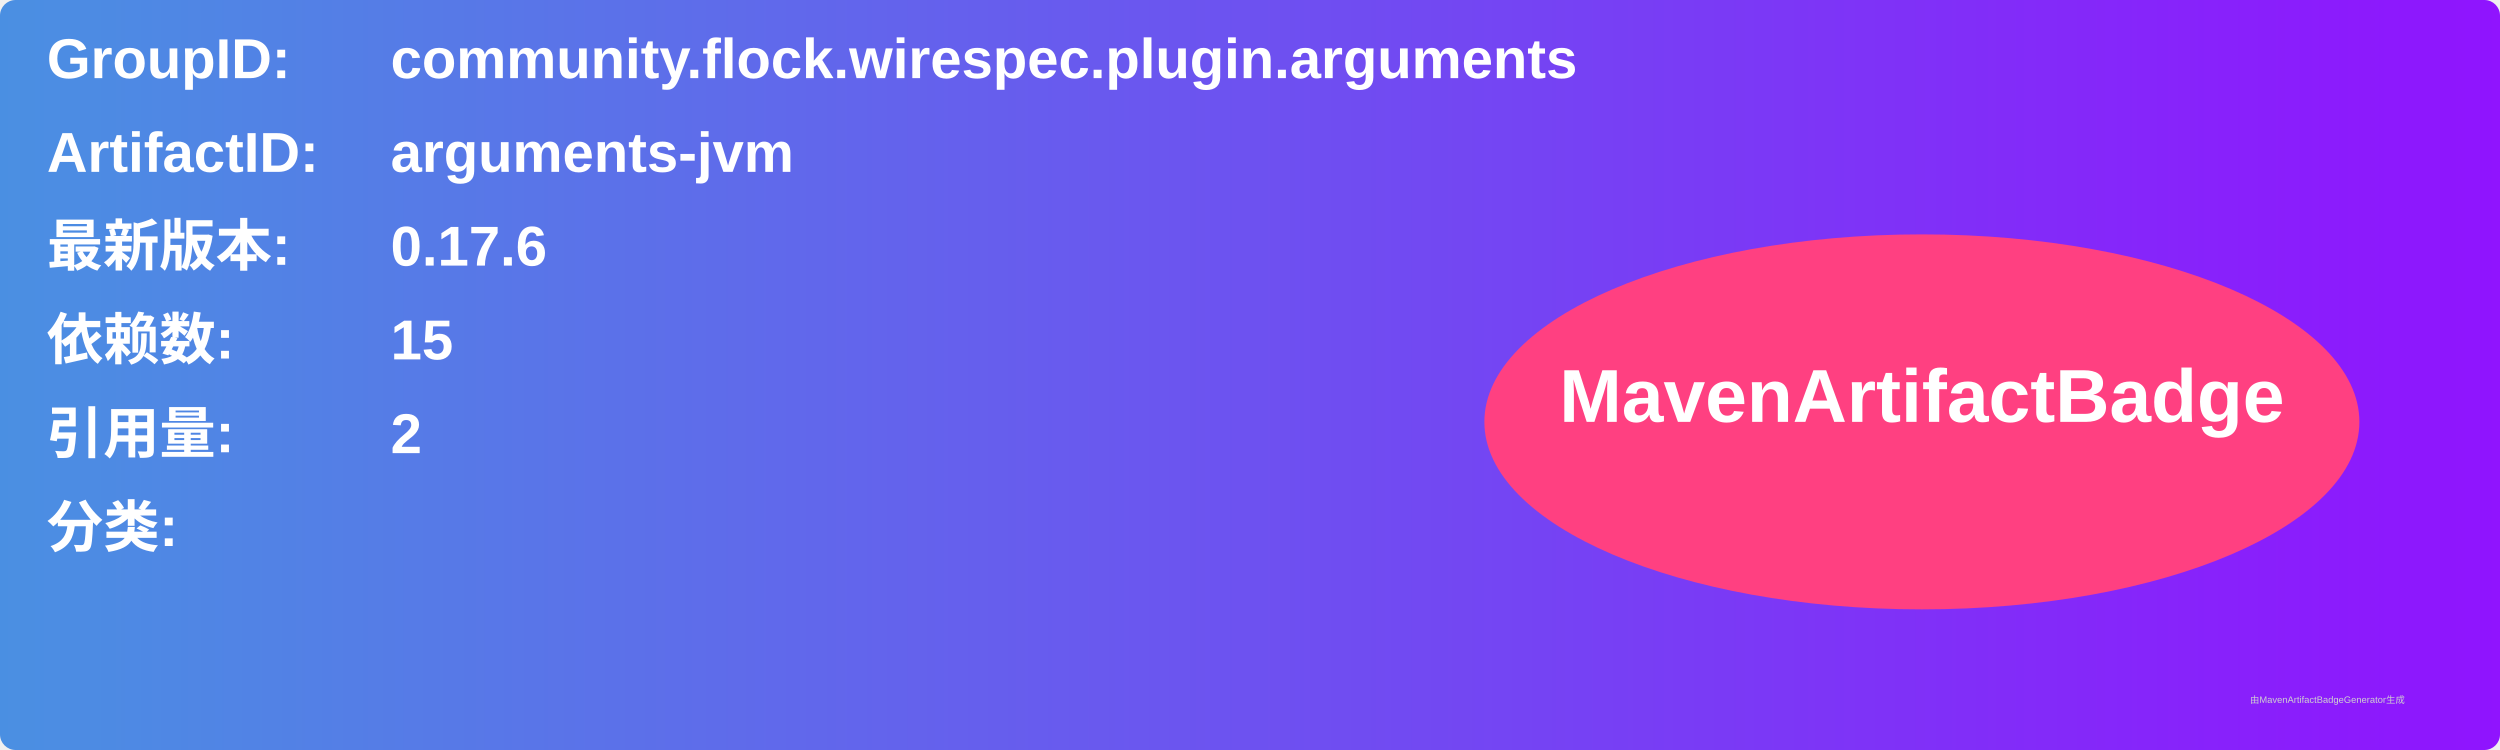
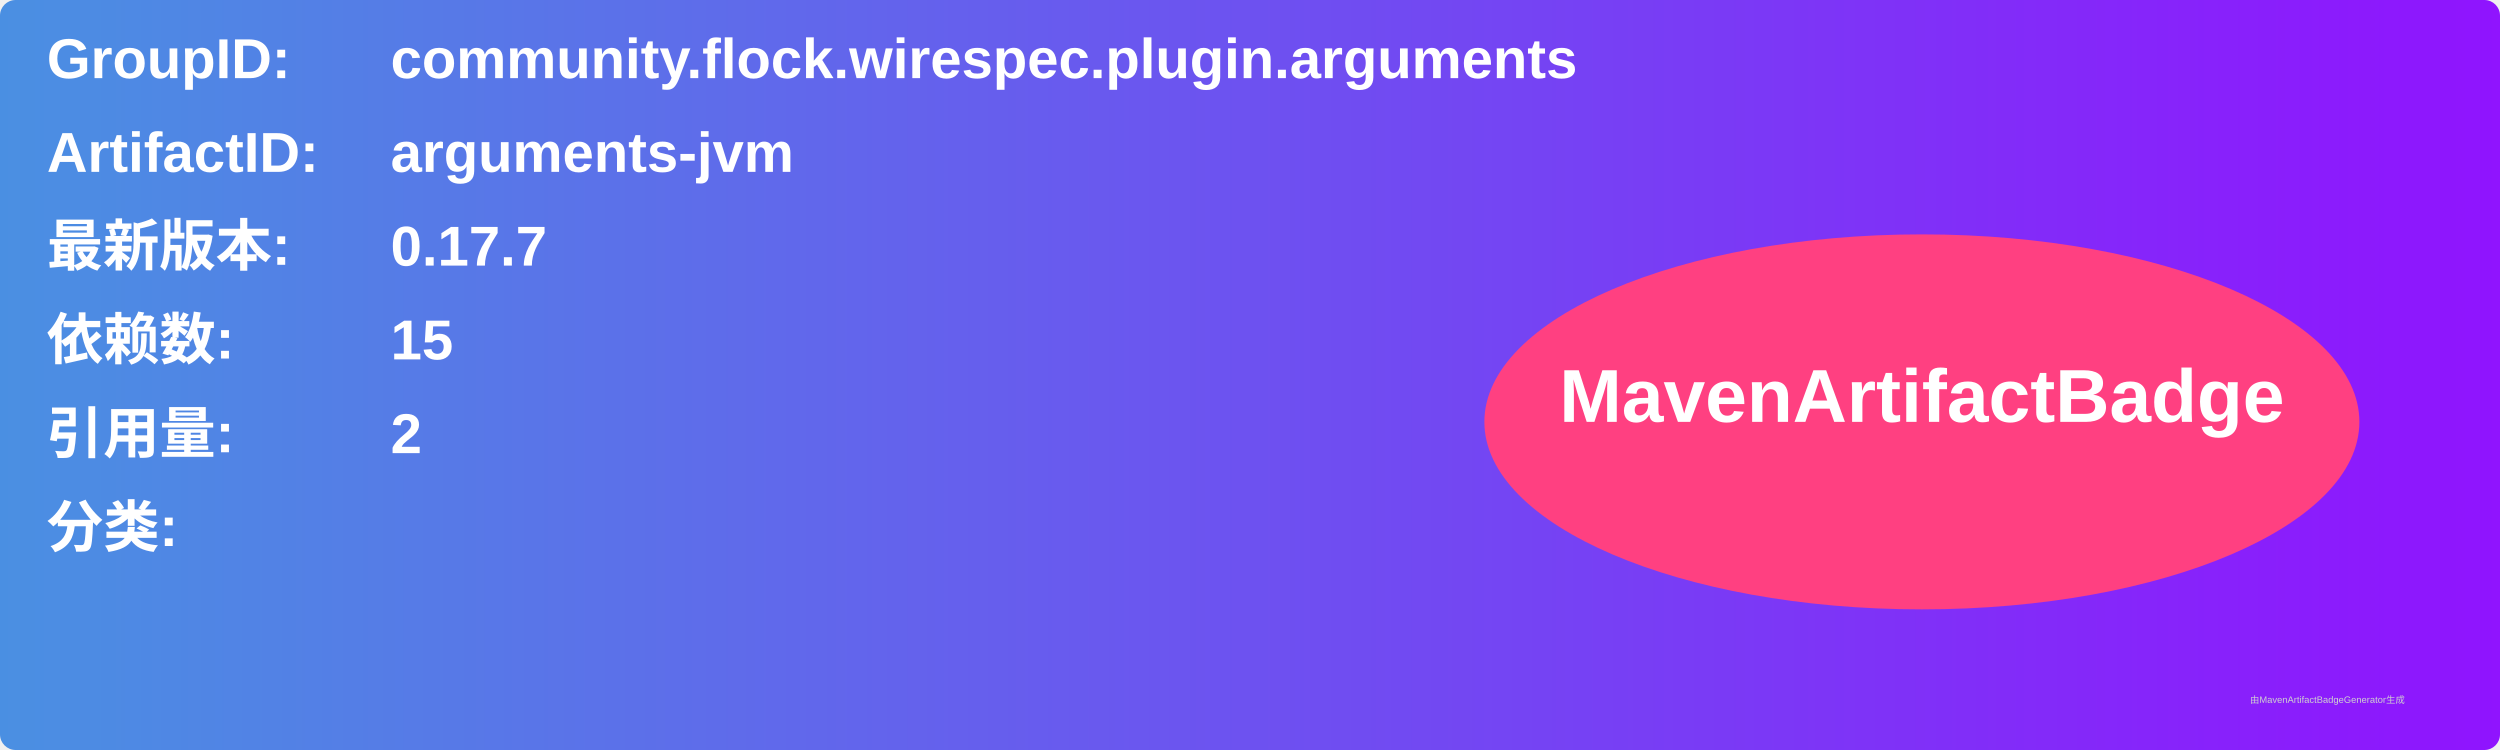
<svg xmlns="http://www.w3.org/2000/svg" width="800" height="240" viewBox="0 0 800 240">
  <linearGradient id="grad" x1="0%" y1="0%" x2="100%" y2="0%">
    <stop offset="0%" stop-color="#4a90e2" />
    <stop offset="100%" stop-color="#9013fe" />
  </linearGradient>
  <rect width="100%" height="100%" rx="5" ry="5" fill="url(#grad)" />
  <g transform="translate(15, 15)">
    <text x="0" y="10" font-family="Arial" font-size="18" fill="white" font-weight="bold" width="260">GroupID:</text>
    <text x="110" y="10" font-family="Arial" font-size="18" fill="white" font-weight="bold" width="460">community.flock.wirespec.plugin.arguments</text>
    <text x="0" y="40" font-family="Arial" font-size="18" fill="white" font-weight="bold" width="260">ArtifactID:</text>
    <text x="110" y="40" font-family="Arial" font-size="18" fill="white" font-weight="bold" width="460">arguments-jvm</text>
    <text x="0" y="70" font-family="Arial" font-size="18" fill="white" font-weight="bold">最新版本:</text>
    <text x="110" y="70" font-family="Arial" font-size="18" fill="white" font-weight="bold">
-       <tspan font-weight="bold">0.17.6</tspan>
+       <tspan font-weight="bold">0.17.7</tspan>
    </text>
    <text x="0" y="100" font-family="Arial" font-size="18" fill="white" font-weight="bold">依赖数: </text>
    <text x="110" y="100" font-family="Arial" font-size="18" fill="white">
      <tspan font-weight="bold">15</tspan>
    </text>
    <text x="0" y="130" font-family="Arial" font-size="18" fill="white" font-weight="bold">引用量: </text>
    <text x="110" y="130" font-family="Arial" font-size="18" fill="white">
      <tspan font-weight="bold">2</tspan>
    </text>
    <text x="0" y="160" font-family="Arial" font-size="18" fill="white" font-weight="bold">分类:</text>
    <text x="10" y="190" font-family="Arial" font-size="10" fill="white">
      <tspan font-weight="bold" />
    </text>
    <ellipse cx="600" cy="120" rx="140" ry="60" fill="#ff4081" />
    <text x="600" y="120" text-anchor="middle" font-family="Arial" font-size="24" fill="white" font-weight="bold">MavenArtifactBadge</text>
  </g>
  <text x="720" y="225" font-family="Arial" font-size="3" fill="#d0d0d0">由MavenArtifactBadgeGenerator生成</text>
</svg>
